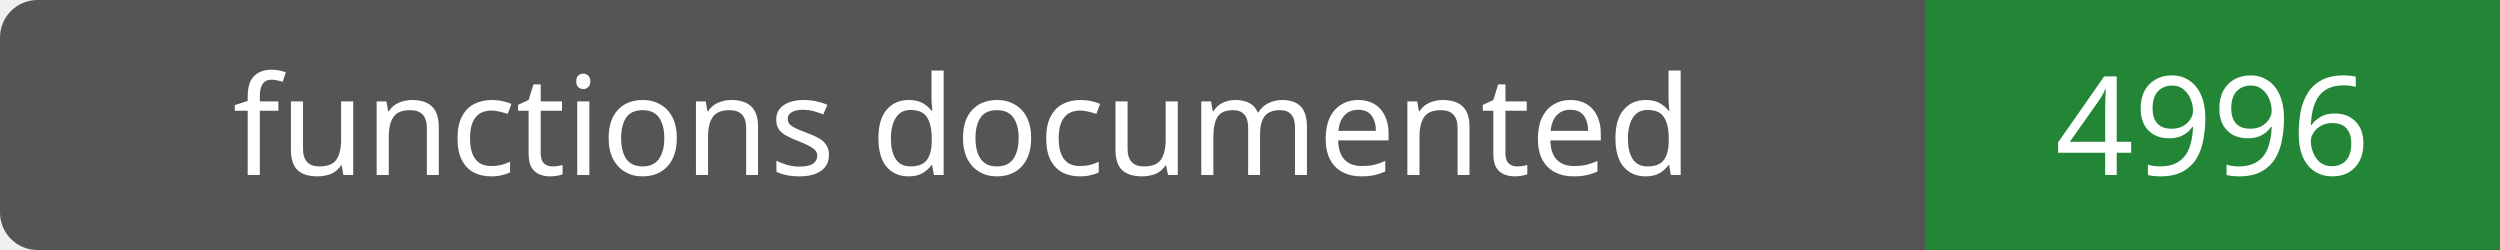
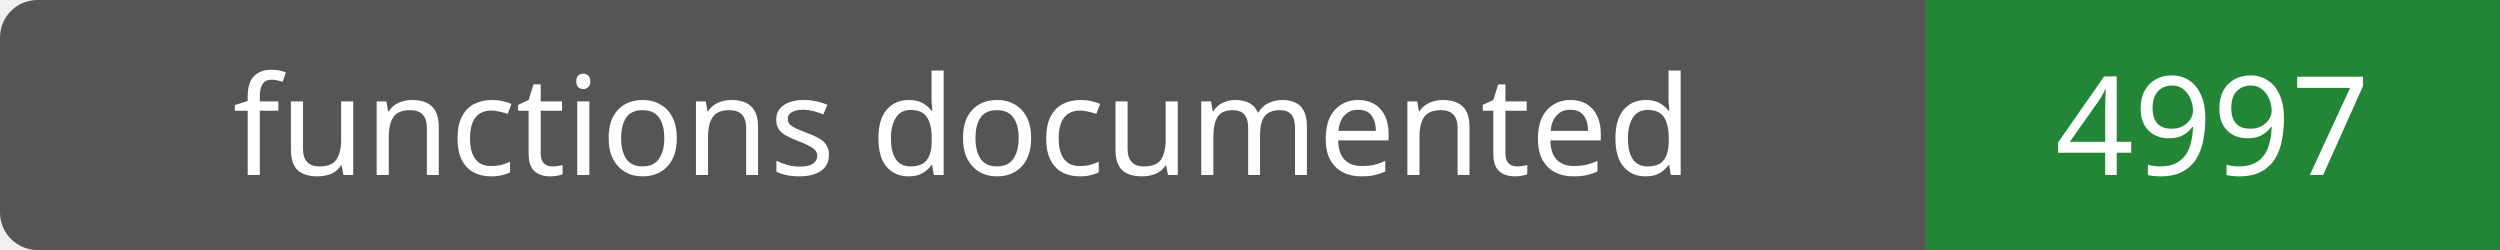
- <svg xmlns="http://www.w3.org/2000/svg" width="200" height="20" role="img" aria-label="functions documented: 4996">
+ <svg xmlns="http://www.w3.org/2000/svg" width="200" height="20" role="img" aria-label="functions documented: 4997">
  <rect width="200" height="20" rx="3" fill="#555" />
  <path fill="#238636" d="M154 0h46v20H154z" />
  <g fill="#fff" text-anchor="middle" font-family="Verdana,sans-serif" font-size="11">
    <text x="77.0" y="14">functions documented</text>
-     <text x="177.0" y="14">4996</text>
+     <text x="177.0" y="14">4997</text>
  </g>
</svg>
